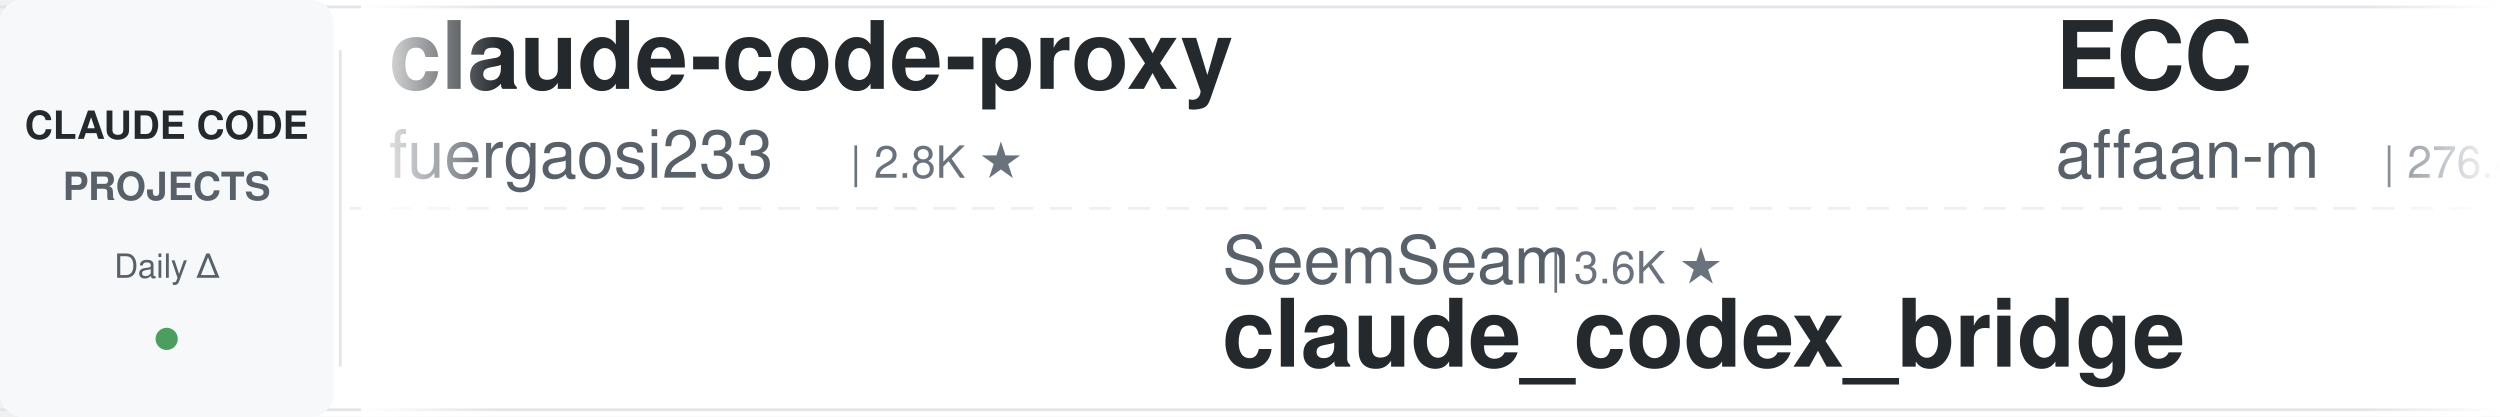
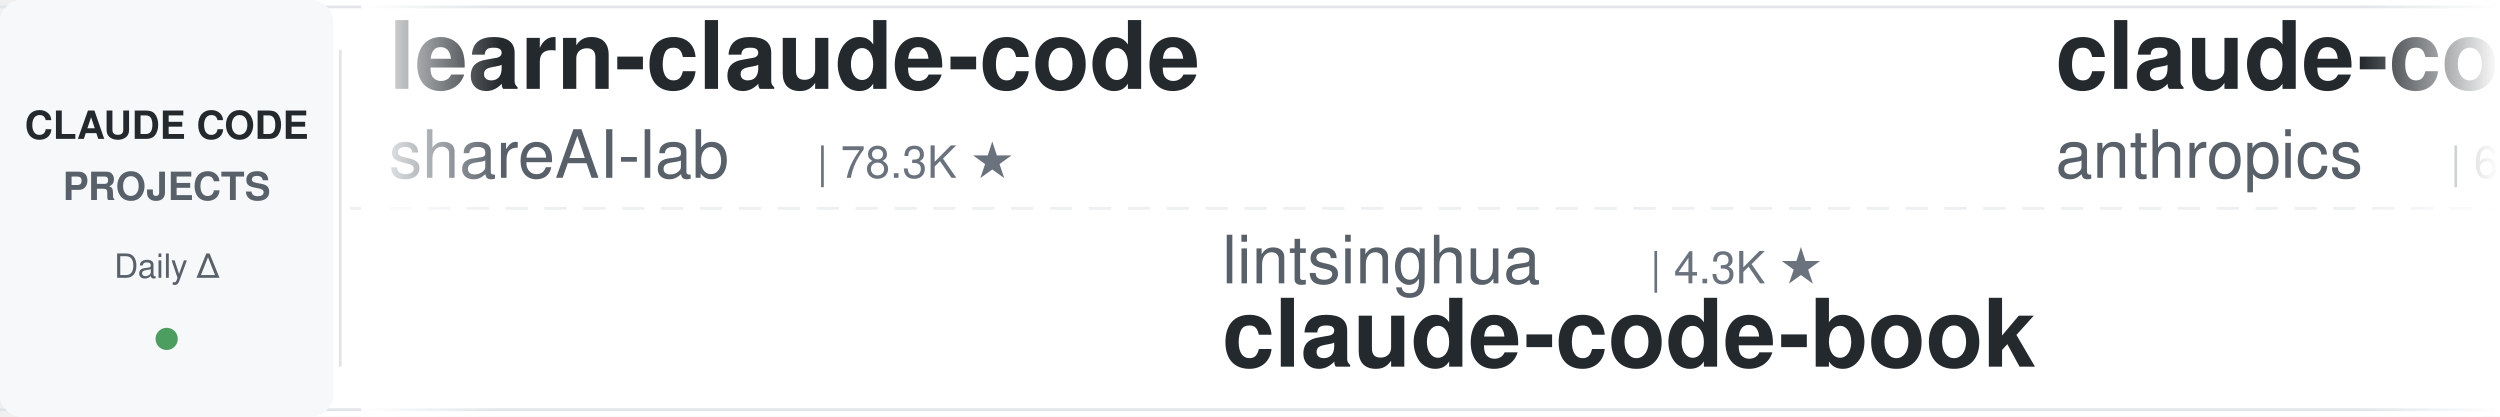
<svg xmlns="http://www.w3.org/2000/svg" width="900" height="150">
  <defs>
    <linearGradient id="leftFade" x1="0%" y1="0%" x2="100%" y2="0%">
      <stop offset="0%" style="stop-color:#ffffff;stop-opacity:1" />
      <stop offset="100%" style="stop-color:#ffffff;stop-opacity:0" />
    </linearGradient>
    <linearGradient id="rightFade" x1="0%" y1="0%" x2="100%" y2="0%">
      <stop offset="0%" style="stop-color:#ffffff;stop-opacity:0" />
      <stop offset="100%" style="stop-color:#ffffff;stop-opacity:1" />
    </linearGradient>
  </defs>
  <rect width="900" height="150" fill="#ffffff" rx="8" />
  <rect x="0" y="2" width="900" height="1" fill="#e1e4e8" />
  <rect x="0" y="147" width="900" height="1" fill="#e1e4e8" />
  <line x1="0" y1="75" x2="900" y2="75" stroke="#e1e4e8" stroke-width="1" stroke-dasharray="8 6" opacity="0.6" />
  <rect x="0" y="0" width="120" height="150" fill="#f6f8fa" rx="8" />
  <text x="60" y="50" font-family="-apple-system, BlinkMacSystemFont, 'Segoe UI', Helvetica, Arial, sans-serif" font-size="14" font-weight="600" fill="#24292e" text-anchor="middle">CLAUDE CODE</text>
  <text x="60" y="72" font-family="-apple-system, BlinkMacSystemFont, 'Segoe UI', Helvetica, Arial, sans-serif" font-size="14" font-weight="600" fill="#586069" text-anchor="middle">PROJECTS</text>
  <text x="60" y="100" font-family="-apple-system, BlinkMacSystemFont, 'Segoe UI', Helvetica, Arial, sans-serif" font-size="12" font-weight="500" fill="#586069" text-anchor="middle">Daily Δ</text>
  <circle cx="60" cy="122" r="4" fill="#22863a" opacity="0.8" />
  <rect x="122" y="18" width="1" height="114" fill="#e1e4e8" />
  <clipPath id="tickerClip">
    <rect x="130" y="0" width="770" height="150" />
  </clipPath>
  <g clip-path="url(#tickerClip)">
    <g id="tickerItems">
      <animateTransform attributeName="transform" attributeType="XML" type="translate" from="0 0" to="-3000 0" dur="54s" repeatCount="indefinite" />
      <g transform="translate(0, 0)">
-         <text x="140" y="32" font-family="-apple-system, BlinkMacSystemFont, 'Segoe UI', Helvetica, Arial, sans-serif" font-size="34" font-weight="600" fill="#24292e">claude-code-proxy</text>
-         <text x="140" y="64" font-family="-apple-system, BlinkMacSystemFont, 'Segoe UI', Helvetica, Arial, sans-serif" font-size="24" font-weight="400" fill="#586069">fuergaosi233</text>
-         <text x="306" y="64" font-family="-apple-system, BlinkMacSystemFont, 'Segoe UI', Helvetica, Arial, sans-serif" font-size="16" font-weight="500" fill="#6a737d">| 2.8K ★</text>
+         <text x="140" y="32" font-family="-apple-system, BlinkMacSystemFont, 'Segoe UI', Helvetica, Arial, sans-serif" font-size="34" font-weight="600" fill="#24292e">learn-claude-code</text>
+         <text x="140" y="64" font-family="-apple-system, BlinkMacSystemFont, 'Segoe UI', Helvetica, Arial, sans-serif" font-size="24" font-weight="400" fill="#586069">shareAI-lab</text>
+         <text x="294" y="64" font-family="-apple-system, BlinkMacSystemFont, 'Segoe UI', Helvetica, Arial, sans-serif" font-size="16" font-weight="500" fill="#6a737d">| 78.3K ★</text>
      </g>
      <g transform="translate(300, 0)">
-         <text x="140" y="102" font-family="-apple-system, BlinkMacSystemFont, 'Segoe UI', Helvetica, Arial, sans-serif" font-size="24" font-weight="400" fill="#586069">SeemSeam</text>
-         <text x="258" y="102" font-family="-apple-system, BlinkMacSystemFont, 'Segoe UI', Helvetica, Arial, sans-serif" font-size="16" font-weight="500" fill="#6a737d">| 3.6K ★</text>
-         <text x="140" y="132" font-family="-apple-system, BlinkMacSystemFont, 'Segoe UI', Helvetica, Arial, sans-serif" font-size="34" font-weight="600" fill="#24292e">claude_codex_bridge</text>
-       </g>
-       <g transform="translate(600, 0)">
-         <text x="140" y="32" font-family="-apple-system, BlinkMacSystemFont, 'Segoe UI', Helvetica, Arial, sans-serif" font-size="34" font-weight="600" fill="#24292e">ECC</text>
-         <text x="140" y="64" font-family="-apple-system, BlinkMacSystemFont, 'Segoe UI', Helvetica, Arial, sans-serif" font-size="24" font-weight="400" fill="#586069">affaan-m</text>
-         <text x="258" y="64" font-family="-apple-system, BlinkMacSystemFont, 'Segoe UI', Helvetica, Arial, sans-serif" font-size="16" font-weight="500" fill="#6a737d">| 276.4K ★</text>
-       </g>
-       <g transform="translate(900, 0)">
-         <text x="140" y="102" font-family="-apple-system, BlinkMacSystemFont, 'Segoe UI', Helvetica, Arial, sans-serif" font-size="24" font-weight="400" fill="#586069">feiskyer</text>
-         <text x="258" y="102" font-family="-apple-system, BlinkMacSystemFont, 'Segoe UI', Helvetica, Arial, sans-serif" font-size="16" font-weight="500" fill="#6a737d">| 1.7K ★</text>
-         <text x="140" y="132" font-family="-apple-system, BlinkMacSystemFont, 'Segoe UI', Helvetica, Arial, sans-serif" font-size="34" font-weight="600" fill="#24292e">claude-code-settings</text>
-       </g>
-       <g transform="translate(1200, 0)">
-         <text x="140" y="32" font-family="-apple-system, BlinkMacSystemFont, 'Segoe UI', Helvetica, Arial, sans-serif" font-size="34" font-weight="600" fill="#24292e">awesome-claude-code-plug...</text>
-         <text x="140" y="64" font-family="-apple-system, BlinkMacSystemFont, 'Segoe UI', Helvetica, Arial, sans-serif" font-size="24" font-weight="400" fill="#586069">ccplugins</text>
-         <text x="270" y="64" font-family="-apple-system, BlinkMacSystemFont, 'Segoe UI', Helvetica, Arial, sans-serif" font-size="16" font-weight="500" fill="#6a737d">| 969 ★</text>
-       </g>
-       <g transform="translate(1500, 0)">
-         <text x="140" y="102" font-family="-apple-system, BlinkMacSystemFont, 'Segoe UI', Helvetica, Arial, sans-serif" font-size="24" font-weight="400" fill="#586069">ponponon</text>
-         <text x="258" y="102" font-family="-apple-system, BlinkMacSystemFont, 'Segoe UI', Helvetica, Arial, sans-serif" font-size="16" font-weight="500" fill="#6a737d">| 2.3K ★</text>
-         <text x="140" y="132" font-family="-apple-system, BlinkMacSystemFont, 'Segoe UI', Helvetica, Arial, sans-serif" font-size="34" font-weight="600" fill="#24292e">claude_code_src</text>
-       </g>
-       <g transform="translate(1800, 0)">
-         <text x="140" y="32" font-family="-apple-system, BlinkMacSystemFont, 'Segoe UI', Helvetica, Arial, sans-serif" font-size="34" font-weight="600" fill="#24292e">claude-code-templates</text>
-         <text x="140" y="64" font-family="-apple-system, BlinkMacSystemFont, 'Segoe UI', Helvetica, Arial, sans-serif" font-size="24" font-weight="400" fill="#586069">davila7</text>
-         <text x="246" y="64" font-family="-apple-system, BlinkMacSystemFont, 'Segoe UI', Helvetica, Arial, sans-serif" font-size="16" font-weight="500" fill="#6a737d">| 32.5K ★</text>
-       </g>
-       <g transform="translate(2100, 0)">
        <text x="140" y="102" font-family="-apple-system, BlinkMacSystemFont, 'Segoe UI', Helvetica, Arial, sans-serif" font-size="24" font-weight="400" fill="#586069">lintsinghua</text>
        <text x="294" y="102" font-family="-apple-system, BlinkMacSystemFont, 'Segoe UI', Helvetica, Arial, sans-serif" font-size="16" font-weight="500" fill="#6a737d">| 4.3K ★</text>
        <text x="140" y="132" font-family="-apple-system, BlinkMacSystemFont, 'Segoe UI', Helvetica, Arial, sans-serif" font-size="34" font-weight="600" fill="#24292e">claude-code-book</text>
      </g>
+       <g transform="translate(600, 0)">
+         <text x="140" y="32" font-family="-apple-system, BlinkMacSystemFont, 'Segoe UI', Helvetica, Arial, sans-serif" font-size="34" font-weight="600" fill="#24292e">claude-code-security-rev...</text>
+         <text x="140" y="64" font-family="-apple-system, BlinkMacSystemFont, 'Segoe UI', Helvetica, Arial, sans-serif" font-size="24" font-weight="400" fill="#586069">anthropics</text>
+         <text x="282" y="64" font-family="-apple-system, BlinkMacSystemFont, 'Segoe UI', Helvetica, Arial, sans-serif" font-size="16" font-weight="500" fill="#6a737d">| 6.3K ★</text>
+       </g>
+       <g transform="translate(900, 0)">
+         <text x="140" y="102" font-family="-apple-system, BlinkMacSystemFont, 'Segoe UI', Helvetica, Arial, sans-serif" font-size="24" font-weight="400" fill="#586069">jqueryscript</text>
+         <text x="306" y="102" font-family="-apple-system, BlinkMacSystemFont, 'Segoe UI', Helvetica, Arial, sans-serif" font-size="16" font-weight="500" fill="#6a737d">| 526 ★</text>
+         <text x="140" y="132" font-family="-apple-system, BlinkMacSystemFont, 'Segoe UI', Helvetica, Arial, sans-serif" font-size="34" font-weight="600" fill="#24292e">awesome-claude-code</text>
+       </g>
+       <g transform="translate(1200, 0)">
+         <text x="140" y="32" font-family="-apple-system, BlinkMacSystemFont, 'Segoe UI', Helvetica, Arial, sans-serif" font-size="34" font-weight="600" fill="#24292e">claude-code-action</text>
+         <text x="140" y="64" font-family="-apple-system, BlinkMacSystemFont, 'Segoe UI', Helvetica, Arial, sans-serif" font-size="24" font-weight="400" fill="#586069">anthropics</text>
+         <text x="282" y="64" font-family="-apple-system, BlinkMacSystemFont, 'Segoe UI', Helvetica, Arial, sans-serif" font-size="16" font-weight="500" fill="#6a737d">| 9.5K ★</text>
+       </g>
+       <g transform="translate(1500, 0)">
+         <text x="140" y="102" font-family="-apple-system, BlinkMacSystemFont, 'Segoe UI', Helvetica, Arial, sans-serif" font-size="24" font-weight="400" fill="#586069">https-deeplearning-ai</text>
+         <text x="414" y="102" font-family="-apple-system, BlinkMacSystemFont, 'Segoe UI', Helvetica, Arial, sans-serif" font-size="16" font-weight="500" fill="#6a737d">| 555 ★</text>
+         <text x="140" y="132" font-family="-apple-system, BlinkMacSystemFont, 'Segoe UI', Helvetica, Arial, sans-serif" font-size="34" font-weight="600" fill="#24292e">sc-claude-code-files</text>
+       </g>
+       <g transform="translate(1800, 0)">
+         <text x="140" y="32" font-family="-apple-system, BlinkMacSystemFont, 'Segoe UI', Helvetica, Arial, sans-serif" font-size="34" font-weight="600" fill="#24292e">claude-code-proxy</text>
+         <text x="140" y="64" font-family="-apple-system, BlinkMacSystemFont, 'Segoe UI', Helvetica, Arial, sans-serif" font-size="24" font-weight="400" fill="#586069">1rgs</text>
+         <text x="210" y="64" font-family="-apple-system, BlinkMacSystemFont, 'Segoe UI', Helvetica, Arial, sans-serif" font-size="16" font-weight="500" fill="#6a737d">| 3.8K ★</text>
+       </g>
+       <g transform="translate(2100, 0)">
+         <text x="140" y="102" font-family="-apple-system, BlinkMacSystemFont, 'Segoe UI', Helvetica, Arial, sans-serif" font-size="24" font-weight="400" fill="#586069">alejandrobalderas</text>
+         <text x="366" y="102" font-family="-apple-system, BlinkMacSystemFont, 'Segoe UI', Helvetica, Arial, sans-serif" font-size="16" font-weight="500" fill="#6a737d">| 3.0K ★</text>
+         <text x="140" y="132" font-family="-apple-system, BlinkMacSystemFont, 'Segoe UI', Helvetica, Arial, sans-serif" font-size="34" font-weight="600" fill="#24292e">claude-code-from-source</text>
+       </g>
      <g transform="translate(2400, 0)">
-         <text x="140" y="32" font-family="-apple-system, BlinkMacSystemFont, 'Segoe UI', Helvetica, Arial, sans-serif" font-size="34" font-weight="600" fill="#24292e">claude-code-telegram</text>
-         <text x="140" y="64" font-family="-apple-system, BlinkMacSystemFont, 'Segoe UI', Helvetica, Arial, sans-serif" font-size="24" font-weight="400" fill="#586069">overwirehq</text>
-         <text x="282" y="64" font-family="-apple-system, BlinkMacSystemFont, 'Segoe UI', Helvetica, Arial, sans-serif" font-size="16" font-weight="500" fill="#6a737d">| 2.8K ★</text>
+         <text x="140" y="32" font-family="-apple-system, BlinkMacSystemFont, 'Segoe UI', Helvetica, Arial, sans-serif" font-size="34" font-weight="600" fill="#24292e">claude-code-source</text>
+         <text x="140" y="64" font-family="-apple-system, BlinkMacSystemFont, 'Segoe UI', Helvetica, Arial, sans-serif" font-size="24" font-weight="400" fill="#586069">AprilNEA</text>
+         <text x="258" y="64" font-family="-apple-system, BlinkMacSystemFont, 'Segoe UI', Helvetica, Arial, sans-serif" font-size="16" font-weight="500" fill="#6a737d">| 394 ★</text>
      </g>
      <g transform="translate(2700, 0)">
-         <text x="140" y="102" font-family="-apple-system, BlinkMacSystemFont, 'Segoe UI', Helvetica, Arial, sans-serif" font-size="24" font-weight="400" fill="#586069">Windy3f3f3f3f</text>
-         <text x="318" y="102" font-family="-apple-system, BlinkMacSystemFont, 'Segoe UI', Helvetica, Arial, sans-serif" font-size="16" font-weight="500" fill="#6a737d">| 3.7K ★</text>
-         <text x="140" y="132" font-family="-apple-system, BlinkMacSystemFont, 'Segoe UI', Helvetica, Arial, sans-serif" font-size="34" font-weight="600" fill="#24292e">how-claude-code-works</text>
+         <text x="140" y="102" font-family="-apple-system, BlinkMacSystemFont, 'Segoe UI', Helvetica, Arial, sans-serif" font-size="24" font-weight="400" fill="#586069">VoltAgent</text>
+         <text x="270" y="102" font-family="-apple-system, BlinkMacSystemFont, 'Segoe UI', Helvetica, Arial, sans-serif" font-size="16" font-weight="500" fill="#6a737d">| 25.6K ★</text>
+         <text x="140" y="132" font-family="-apple-system, BlinkMacSystemFont, 'Segoe UI', Helvetica, Arial, sans-serif" font-size="34" font-weight="600" fill="#24292e">awesome-claude-code-suba...</text>
      </g>
      <g transform="translate(3000, 0)">
-         <text x="140" y="32" font-family="-apple-system, BlinkMacSystemFont, 'Segoe UI', Helvetica, Arial, sans-serif" font-size="34" font-weight="600" fill="#24292e">claude-code-proxy</text>
-         <text x="140" y="64" font-family="-apple-system, BlinkMacSystemFont, 'Segoe UI', Helvetica, Arial, sans-serif" font-size="24" font-weight="400" fill="#586069">fuergaosi233</text>
-         <text x="306" y="64" font-family="-apple-system, BlinkMacSystemFont, 'Segoe UI', Helvetica, Arial, sans-serif" font-size="16" font-weight="500" fill="#6a737d">| 2.8K ★</text>
+         <text x="140" y="32" font-family="-apple-system, BlinkMacSystemFont, 'Segoe UI', Helvetica, Arial, sans-serif" font-size="34" font-weight="600" fill="#24292e">learn-claude-code</text>
+         <text x="140" y="64" font-family="-apple-system, BlinkMacSystemFont, 'Segoe UI', Helvetica, Arial, sans-serif" font-size="24" font-weight="400" fill="#586069">shareAI-lab</text>
+         <text x="294" y="64" font-family="-apple-system, BlinkMacSystemFont, 'Segoe UI', Helvetica, Arial, sans-serif" font-size="16" font-weight="500" fill="#6a737d">| 78.3K ★</text>
      </g>
      <g transform="translate(3300, 0)">
-         <text x="140" y="102" font-family="-apple-system, BlinkMacSystemFont, 'Segoe UI', Helvetica, Arial, sans-serif" font-size="24" font-weight="400" fill="#586069">SeemSeam</text>
-         <text x="258" y="102" font-family="-apple-system, BlinkMacSystemFont, 'Segoe UI', Helvetica, Arial, sans-serif" font-size="16" font-weight="500" fill="#6a737d">| 3.6K ★</text>
-         <text x="140" y="132" font-family="-apple-system, BlinkMacSystemFont, 'Segoe UI', Helvetica, Arial, sans-serif" font-size="34" font-weight="600" fill="#24292e">claude_codex_bridge</text>
+         <text x="140" y="102" font-family="-apple-system, BlinkMacSystemFont, 'Segoe UI', Helvetica, Arial, sans-serif" font-size="24" font-weight="400" fill="#586069">lintsinghua</text>
+         <text x="294" y="102" font-family="-apple-system, BlinkMacSystemFont, 'Segoe UI', Helvetica, Arial, sans-serif" font-size="16" font-weight="500" fill="#6a737d">| 4.3K ★</text>
+         <text x="140" y="132" font-family="-apple-system, BlinkMacSystemFont, 'Segoe UI', Helvetica, Arial, sans-serif" font-size="34" font-weight="600" fill="#24292e">claude-code-book</text>
      </g>
      <g transform="translate(3600, 0)">
-         <text x="140" y="32" font-family="-apple-system, BlinkMacSystemFont, 'Segoe UI', Helvetica, Arial, sans-serif" font-size="34" font-weight="600" fill="#24292e">ECC</text>
-         <text x="140" y="64" font-family="-apple-system, BlinkMacSystemFont, 'Segoe UI', Helvetica, Arial, sans-serif" font-size="24" font-weight="400" fill="#586069">affaan-m</text>
-         <text x="258" y="64" font-family="-apple-system, BlinkMacSystemFont, 'Segoe UI', Helvetica, Arial, sans-serif" font-size="16" font-weight="500" fill="#6a737d">| 276.4K ★</text>
+         <text x="140" y="32" font-family="-apple-system, BlinkMacSystemFont, 'Segoe UI', Helvetica, Arial, sans-serif" font-size="34" font-weight="600" fill="#24292e">claude-code-security-rev...</text>
+         <text x="140" y="64" font-family="-apple-system, BlinkMacSystemFont, 'Segoe UI', Helvetica, Arial, sans-serif" font-size="24" font-weight="400" fill="#586069">anthropics</text>
+         <text x="282" y="64" font-family="-apple-system, BlinkMacSystemFont, 'Segoe UI', Helvetica, Arial, sans-serif" font-size="16" font-weight="500" fill="#6a737d">| 6.3K ★</text>
      </g>
      <g transform="translate(3900, 0)">
-         <text x="140" y="102" font-family="-apple-system, BlinkMacSystemFont, 'Segoe UI', Helvetica, Arial, sans-serif" font-size="24" font-weight="400" fill="#586069">feiskyer</text>
-         <text x="258" y="102" font-family="-apple-system, BlinkMacSystemFont, 'Segoe UI', Helvetica, Arial, sans-serif" font-size="16" font-weight="500" fill="#6a737d">| 1.7K ★</text>
-         <text x="140" y="132" font-family="-apple-system, BlinkMacSystemFont, 'Segoe UI', Helvetica, Arial, sans-serif" font-size="34" font-weight="600" fill="#24292e">claude-code-settings</text>
+         <text x="140" y="102" font-family="-apple-system, BlinkMacSystemFont, 'Segoe UI', Helvetica, Arial, sans-serif" font-size="24" font-weight="400" fill="#586069">jqueryscript</text>
+         <text x="306" y="102" font-family="-apple-system, BlinkMacSystemFont, 'Segoe UI', Helvetica, Arial, sans-serif" font-size="16" font-weight="500" fill="#6a737d">| 526 ★</text>
+         <text x="140" y="132" font-family="-apple-system, BlinkMacSystemFont, 'Segoe UI', Helvetica, Arial, sans-serif" font-size="34" font-weight="600" fill="#24292e">awesome-claude-code</text>
      </g>
    </g>
  </g>
  <rect x="130" y="0" width="50" height="150" fill="url(#leftFade)" />
  <rect x="850" y="0" width="50" height="150" fill="url(#rightFade)" />
</svg>
